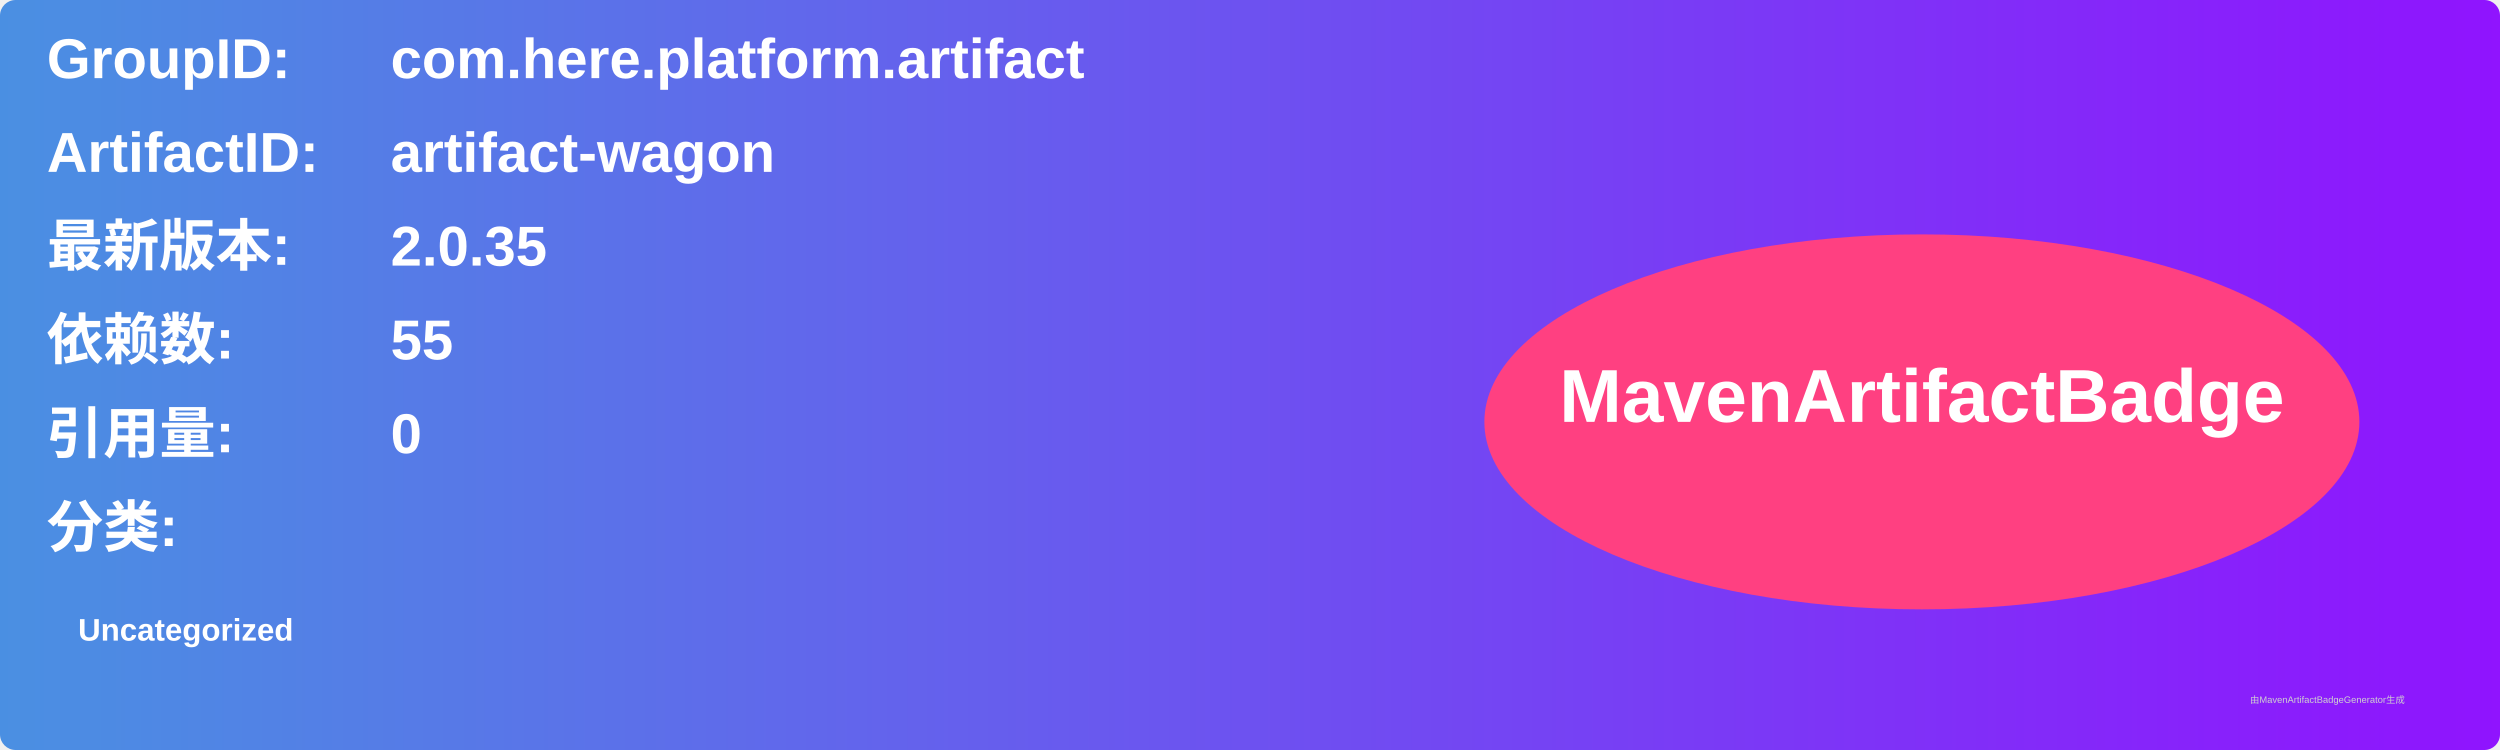
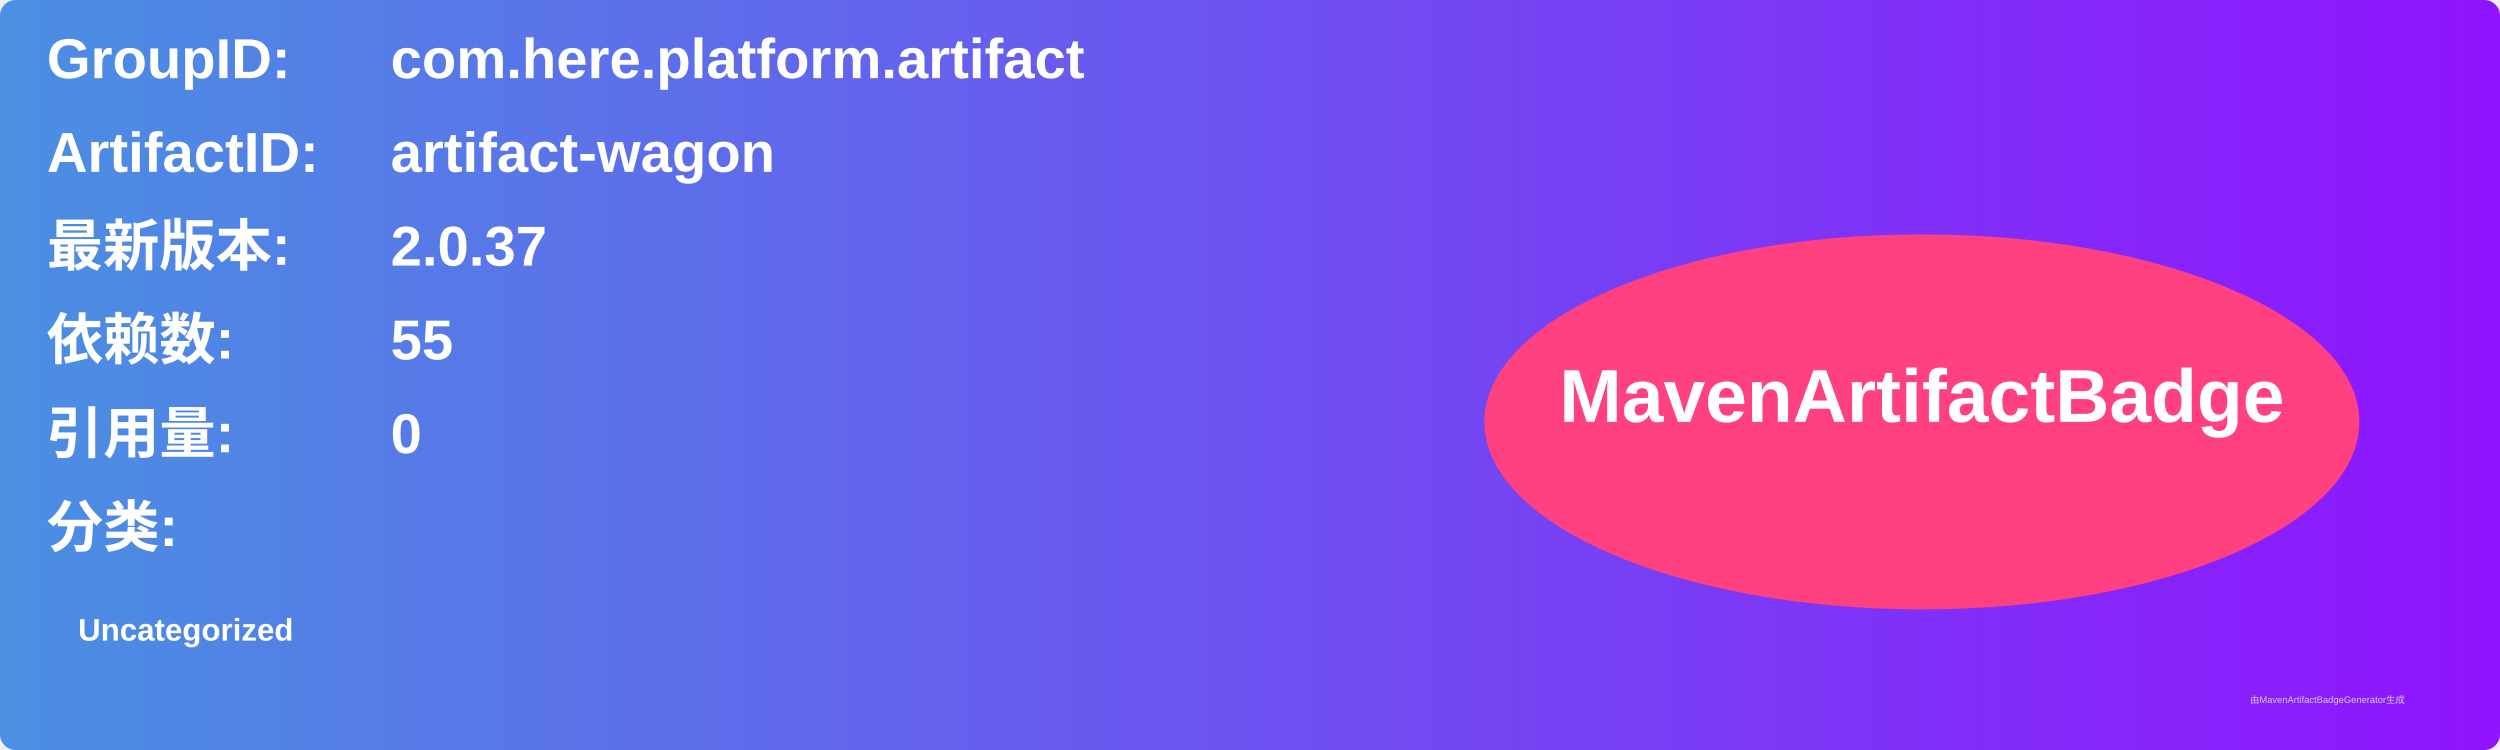
<svg xmlns="http://www.w3.org/2000/svg" width="800" height="240" viewBox="0 0 800 240">
  <linearGradient id="grad" x1="0%" y1="0%" x2="100%" y2="0%">
    <stop offset="0%" stop-color="#4a90e2" />
    <stop offset="100%" stop-color="#9013fe" />
  </linearGradient>
  <rect width="100%" height="100%" rx="5" ry="5" fill="url(#grad)" />
  <g transform="translate(15, 15)">
    <text x="0" y="10" font-family="Arial" font-size="18" fill="white" font-weight="bold" width="260">GroupID:</text>
    <text x="110" y="10" font-family="Arial" font-size="18" fill="white" font-weight="bold" width="460">com.here.platform.artifact</text>
    <text x="0" y="40" font-family="Arial" font-size="18" fill="white" font-weight="bold" width="260">ArtifactID:</text>
    <text x="110" y="40" font-family="Arial" font-size="18" fill="white" font-weight="bold" width="460">artifact-wagon</text>
    <text x="0" y="70" font-family="Arial" font-size="18" fill="white" font-weight="bold">最新版本:</text>
    <text x="110" y="70" font-family="Arial" font-size="18" fill="white" font-weight="bold">
-       <tspan font-weight="bold">2.0.35</tspan>
+       <tspan font-weight="bold">2.0.37</tspan>
    </text>
    <text x="0" y="100" font-family="Arial" font-size="18" fill="white" font-weight="bold">依赖数: </text>
    <text x="110" y="100" font-family="Arial" font-size="18" fill="white">
      <tspan font-weight="bold">55</tspan>
    </text>
    <text x="0" y="130" font-family="Arial" font-size="18" fill="white" font-weight="bold">引用量: </text>
    <text x="110" y="130" font-family="Arial" font-size="18" fill="white">
      <tspan font-weight="bold">0</tspan>
    </text>
    <text x="0" y="160" font-family="Arial" font-size="18" fill="white" font-weight="bold">分类:</text>
    <text x="10" y="190" font-family="Arial" font-size="10" fill="white">
      <tspan font-weight="bold">Uncategorized</tspan>
    </text>
    <ellipse cx="600" cy="120" rx="140" ry="60" fill="#ff4081" />
    <text x="600" y="120" text-anchor="middle" font-family="Arial" font-size="24" fill="white" font-weight="bold">MavenArtifactBadge</text>
  </g>
  <text x="720" y="225" font-family="Arial" font-size="3" fill="#d0d0d0">由MavenArtifactBadgeGenerator生成</text>
</svg>
